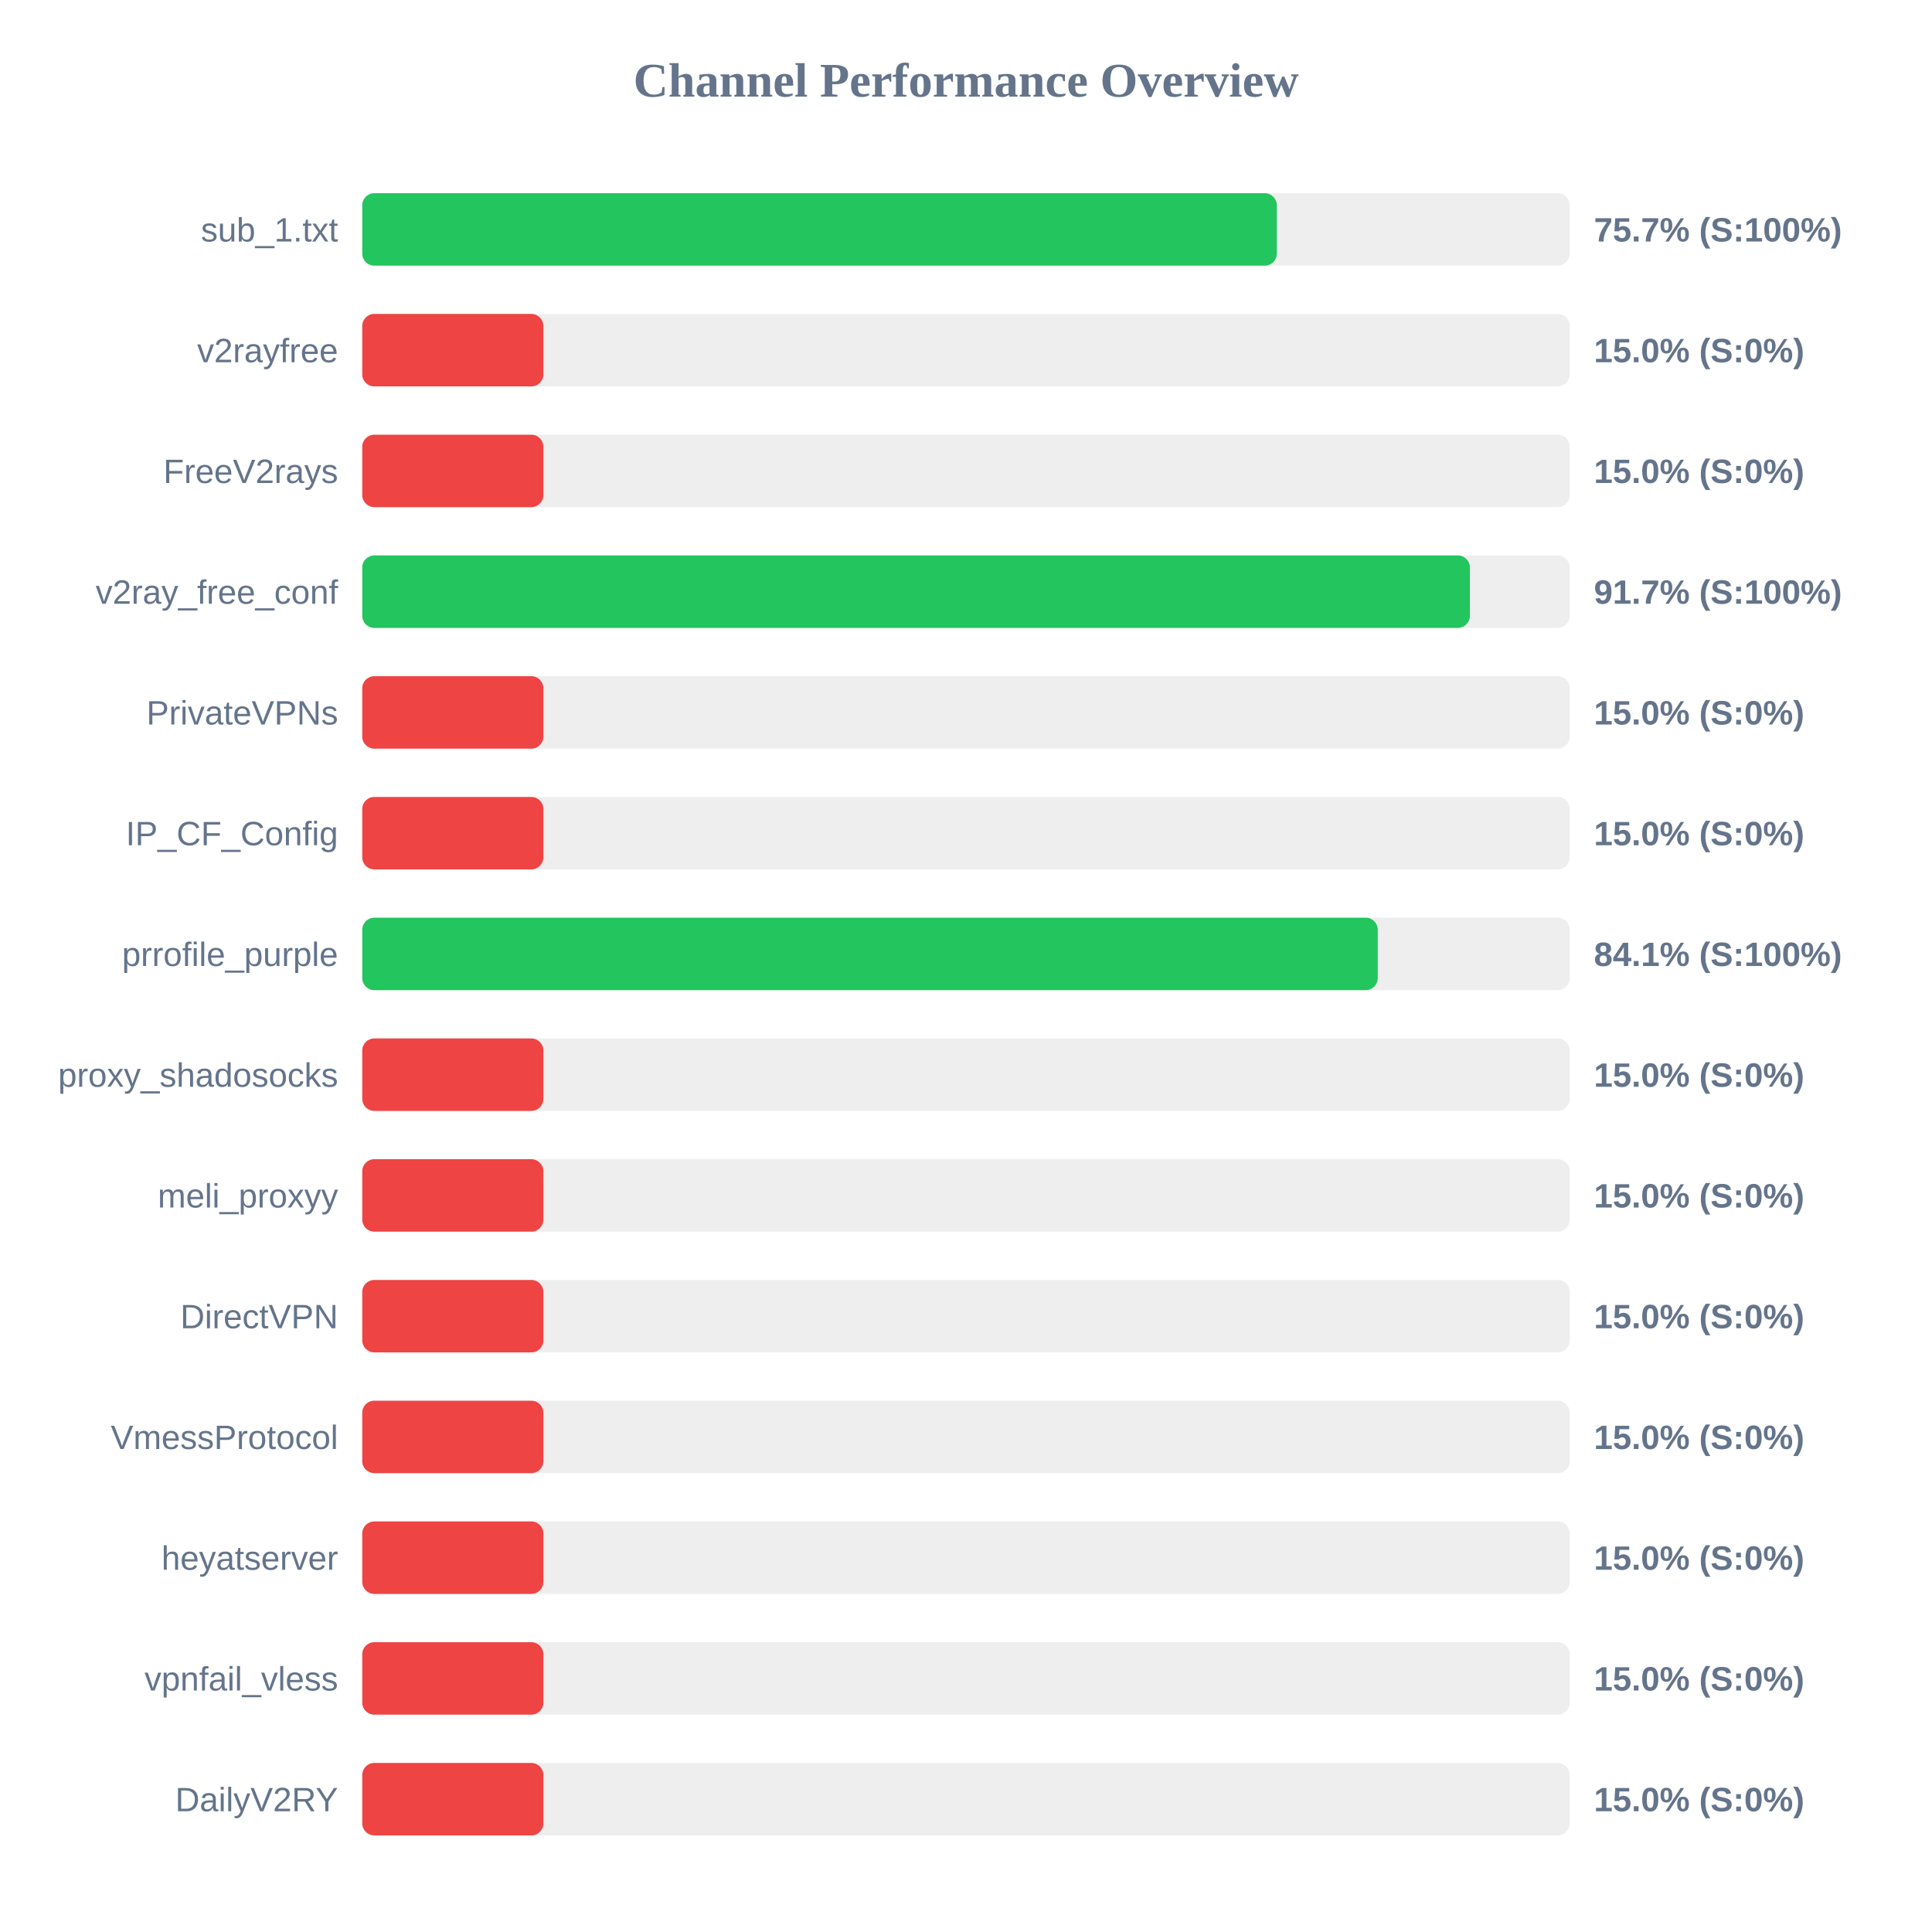
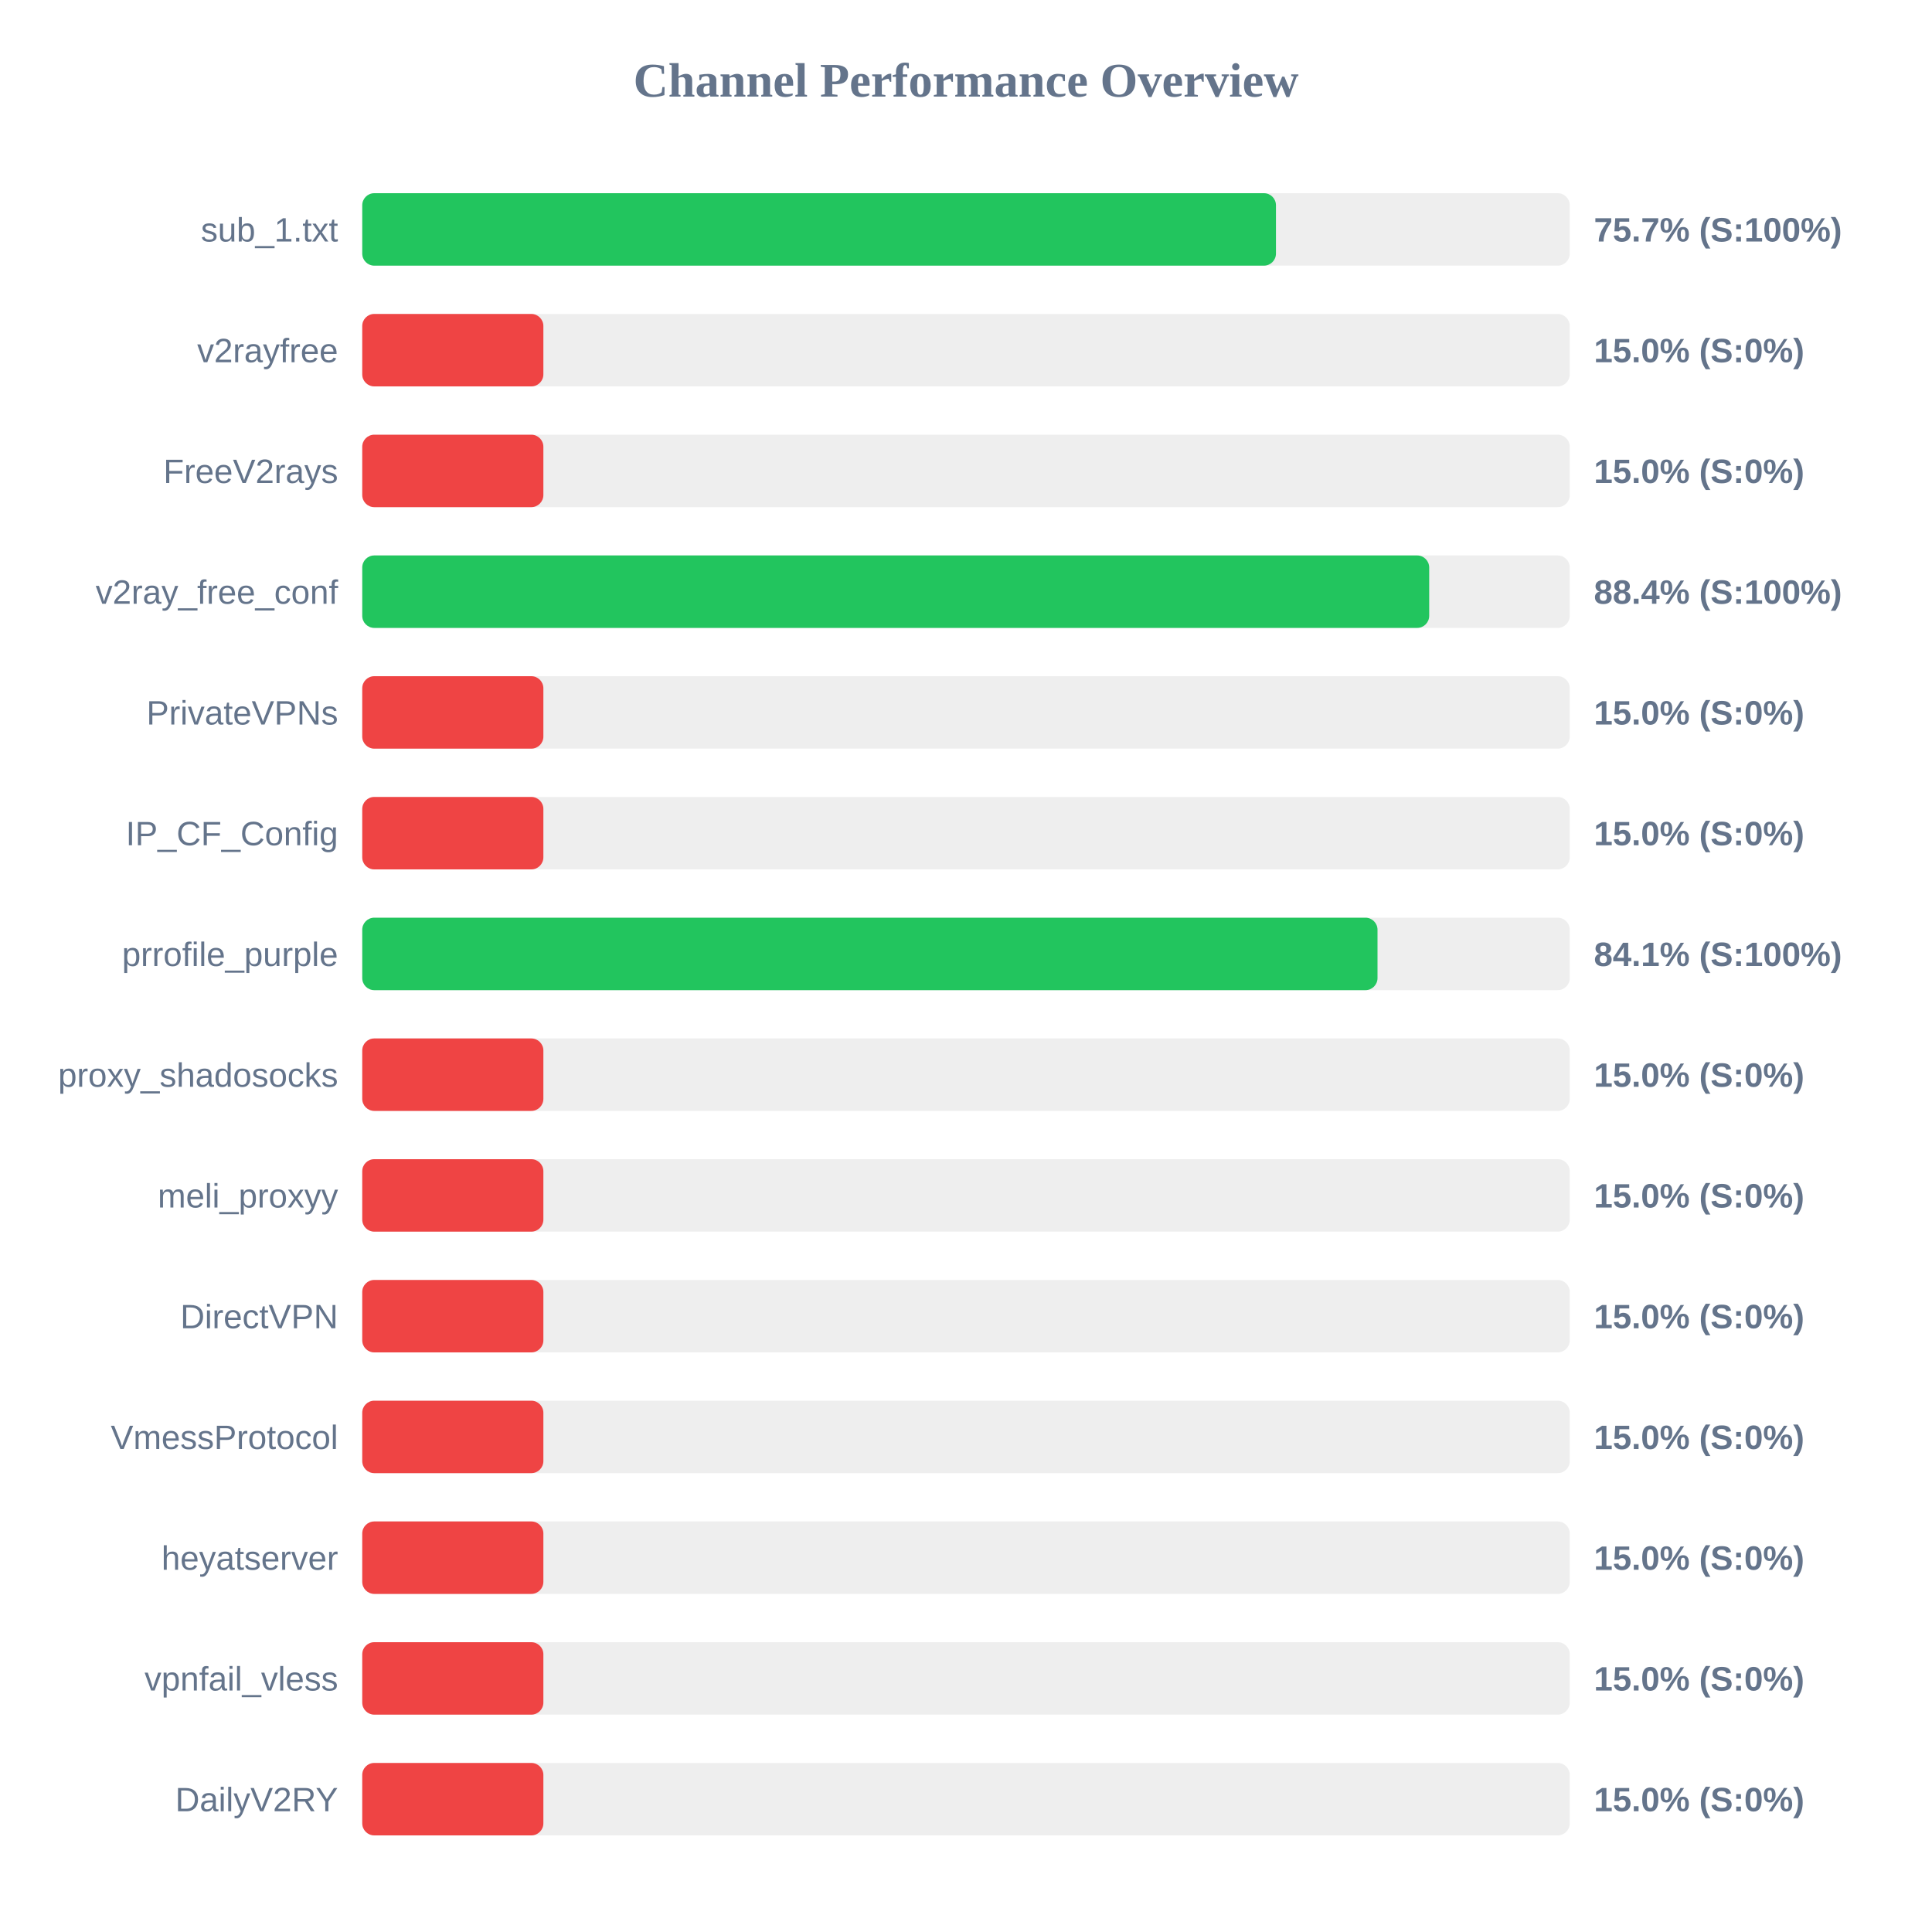
<svg xmlns="http://www.w3.org/2000/svg" width="800" height="800" version="1.1">
  <style>
        .row { font: 14px Arial; fill: #64748b; }
        .score { font: bold 14px Arial; fill: #64748b; }
    </style>
  <text x="400" y="40" text-anchor="middle" font-size="20px" font-weight="bold" fill="#64748b">Channel Performance Overview</text>
  <rect x="150" y="80" width="500" height="30" fill="#eee" rx="5" />
-   <rect x="150" y="80" width="378.7" height="30" fill="#22c55e" rx="5" />
+   <rect x="150" y="80" width="378.35" height="30" fill="#22c55e" rx="5" />
  <text x="140" y="100" text-anchor="end" class="row">sub_1.txt</text>
  <text x="660" y="100" text-anchor="start" class="score">75.7% (S:100%)</text>
  <rect x="150" y="130" width="500" height="30" fill="#eee" rx="5" />
  <rect x="150" y="130" width="75.0" height="30" fill="#ef4444" rx="5" />
  <text x="140" y="150" text-anchor="end" class="row">v2rayfree</text>
  <text x="660" y="150" text-anchor="start" class="score">15.0% (S:0%)</text>
  <rect x="150" y="180" width="500" height="30" fill="#eee" rx="5" />
  <rect x="150" y="180" width="75.0" height="30" fill="#ef4444" rx="5" />
  <text x="140" y="200" text-anchor="end" class="row">FreeV2rays</text>
  <text x="660" y="200" text-anchor="start" class="score">15.0% (S:0%)</text>
  <rect x="150" y="230" width="500" height="30" fill="#eee" rx="5" />
-   <rect x="150" y="230" width="458.65" height="30" fill="#22c55e" rx="5" />
+   <rect x="150" y="230" width="441.8" height="30" fill="#22c55e" rx="5" />
  <text x="140" y="250" text-anchor="end" class="row">v2ray_free_conf</text>
-   <text x="660" y="250" text-anchor="start" class="score">91.7% (S:100%)</text>
+   <text x="660" y="250" text-anchor="start" class="score">88.4% (S:100%)</text>
  <rect x="150" y="280" width="500" height="30" fill="#eee" rx="5" />
  <rect x="150" y="280" width="75.0" height="30" fill="#ef4444" rx="5" />
  <text x="140" y="300" text-anchor="end" class="row">PrivateVPNs</text>
  <text x="660" y="300" text-anchor="start" class="score">15.0% (S:0%)</text>
  <rect x="150" y="330" width="500" height="30" fill="#eee" rx="5" />
  <rect x="150" y="330" width="75.0" height="30" fill="#ef4444" rx="5" />
  <text x="140" y="350" text-anchor="end" class="row">IP_CF_Config</text>
  <text x="660" y="350" text-anchor="start" class="score">15.0% (S:0%)</text>
  <rect x="150" y="380" width="500" height="30" fill="#eee" rx="5" />
-   <rect x="150" y="380" width="420.5" height="30" fill="#22c55e" rx="5" />
+   <rect x="150" y="380" width="420.4" height="30" fill="#22c55e" rx="5" />
  <text x="140" y="400" text-anchor="end" class="row">prrofile_purple</text>
  <text x="660" y="400" text-anchor="start" class="score">84.1% (S:100%)</text>
  <rect x="150" y="430" width="500" height="30" fill="#eee" rx="5" />
  <rect x="150" y="430" width="75.0" height="30" fill="#ef4444" rx="5" />
  <text x="140" y="450" text-anchor="end" class="row">proxy_shadosocks</text>
  <text x="660" y="450" text-anchor="start" class="score">15.0% (S:0%)</text>
  <rect x="150" y="480" width="500" height="30" fill="#eee" rx="5" />
  <rect x="150" y="480" width="75.0" height="30" fill="#ef4444" rx="5" />
  <text x="140" y="500" text-anchor="end" class="row">meli_proxyy</text>
  <text x="660" y="500" text-anchor="start" class="score">15.0% (S:0%)</text>
  <rect x="150" y="530" width="500" height="30" fill="#eee" rx="5" />
  <rect x="150" y="530" width="75.0" height="30" fill="#ef4444" rx="5" />
  <text x="140" y="550" text-anchor="end" class="row">DirectVPN</text>
  <text x="660" y="550" text-anchor="start" class="score">15.0% (S:0%)</text>
  <rect x="150" y="580" width="500" height="30" fill="#eee" rx="5" />
  <rect x="150" y="580" width="75.0" height="30" fill="#ef4444" rx="5" />
  <text x="140" y="600" text-anchor="end" class="row">VmessProtocol</text>
  <text x="660" y="600" text-anchor="start" class="score">15.0% (S:0%)</text>
  <rect x="150" y="630" width="500" height="30" fill="#eee" rx="5" />
  <rect x="150" y="630" width="75.0" height="30" fill="#ef4444" rx="5" />
  <text x="140" y="650" text-anchor="end" class="row">heyatserver</text>
  <text x="660" y="650" text-anchor="start" class="score">15.0% (S:0%)</text>
  <rect x="150" y="680" width="500" height="30" fill="#eee" rx="5" />
  <rect x="150" y="680" width="75.0" height="30" fill="#ef4444" rx="5" />
  <text x="140" y="700" text-anchor="end" class="row">vpnfail_vless</text>
  <text x="660" y="700" text-anchor="start" class="score">15.0% (S:0%)</text>
  <rect x="150" y="730" width="500" height="30" fill="#eee" rx="5" />
  <rect x="150" y="730" width="75.0" height="30" fill="#ef4444" rx="5" />
  <text x="140" y="750" text-anchor="end" class="row">DailyV2RY</text>
  <text x="660" y="750" text-anchor="start" class="score">15.0% (S:0%)</text>
</svg>
